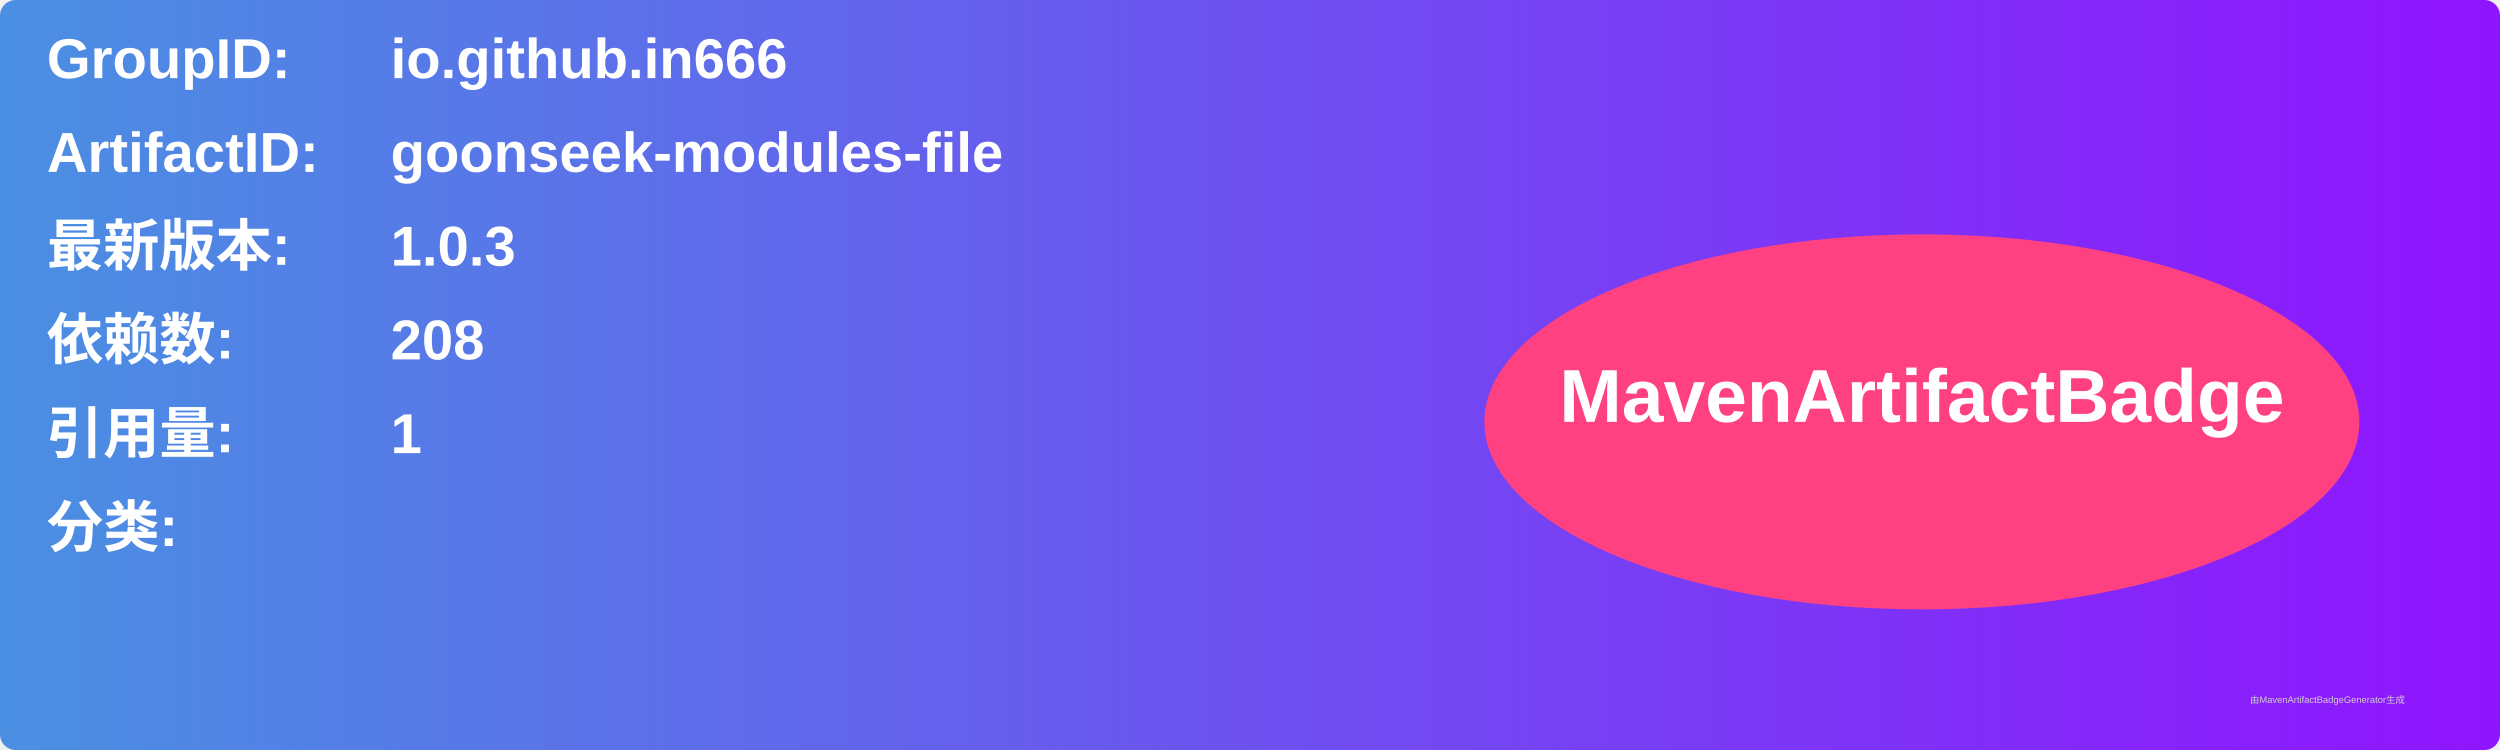
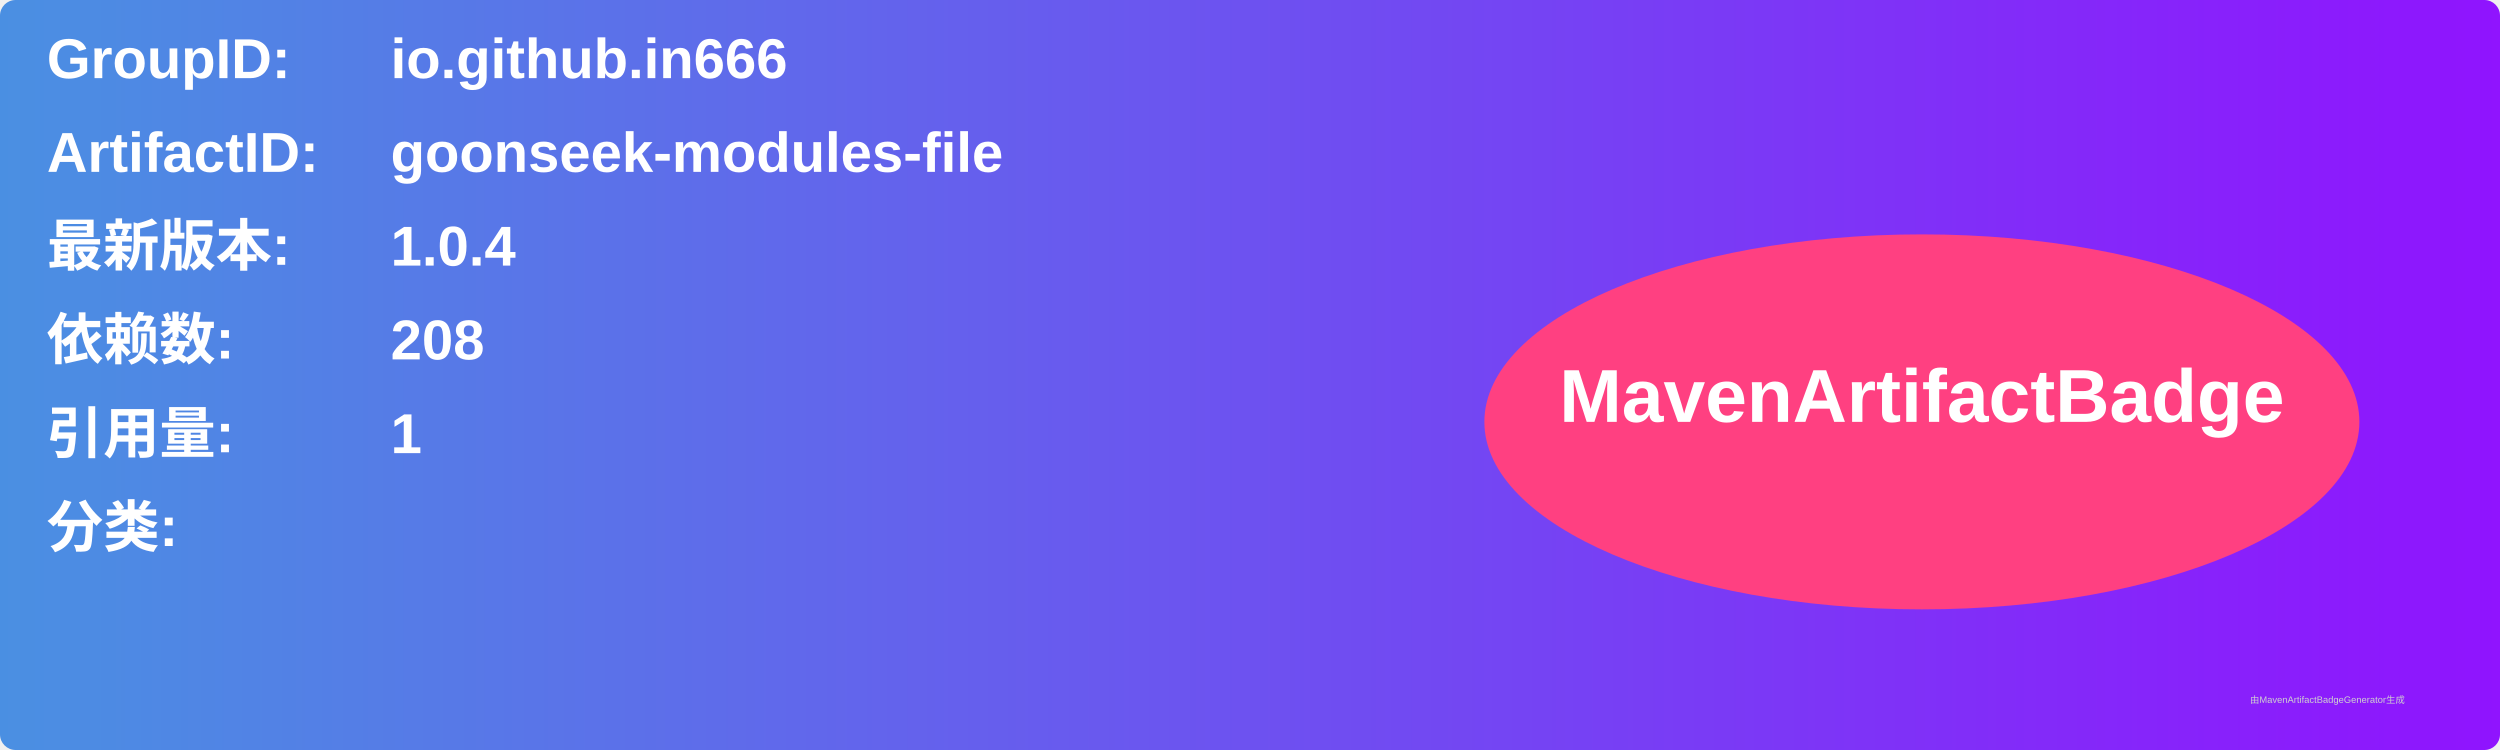
<svg xmlns="http://www.w3.org/2000/svg" width="800" height="240" viewBox="0 0 800 240">
  <linearGradient id="grad" x1="0%" y1="0%" x2="100%" y2="0%">
    <stop offset="0%" stop-color="#4a90e2" />
    <stop offset="100%" stop-color="#9013fe" />
  </linearGradient>
  <rect width="100%" height="100%" rx="5" ry="5" fill="url(#grad)" />
  <g transform="translate(15, 15)">
    <text x="0" y="10" font-family="Arial" font-size="18" fill="white" font-weight="bold" width="260">GroupID:</text>
    <text x="110" y="10" font-family="Arial" font-size="18" fill="white" font-weight="bold" width="460">io.github.in666</text>
    <text x="0" y="40" font-family="Arial" font-size="18" fill="white" font-weight="bold" width="260">ArtifactID:</text>
    <text x="110" y="40" font-family="Arial" font-size="18" fill="white" font-weight="bold" width="460">goonseek-modules-file</text>
    <text x="0" y="70" font-family="Arial" font-size="18" fill="white" font-weight="bold">最新版本:</text>
    <text x="110" y="70" font-family="Arial" font-size="18" fill="white" font-weight="bold">
-       <tspan font-weight="bold">1.0.3</tspan>
+       <tspan font-weight="bold">1.0.4</tspan>
    </text>
    <text x="0" y="100" font-family="Arial" font-size="18" fill="white" font-weight="bold">依赖数: </text>
    <text x="110" y="100" font-family="Arial" font-size="18" fill="white">
      <tspan font-weight="bold">208</tspan>
    </text>
    <text x="0" y="130" font-family="Arial" font-size="18" fill="white" font-weight="bold">引用量: </text>
    <text x="110" y="130" font-family="Arial" font-size="18" fill="white">
      <tspan font-weight="bold">1</tspan>
    </text>
    <text x="0" y="160" font-family="Arial" font-size="18" fill="white" font-weight="bold">分类:</text>
    <text x="10" y="190" font-family="Arial" font-size="10" fill="white">
      <tspan font-weight="bold" />
    </text>
    <ellipse cx="600" cy="120" rx="140" ry="60" fill="#ff4081" />
    <text x="600" y="120" text-anchor="middle" font-family="Arial" font-size="24" fill="white" font-weight="bold">MavenArtifactBadge</text>
  </g>
  <text x="720" y="225" font-family="Arial" font-size="3" fill="#d0d0d0">由MavenArtifactBadgeGenerator生成</text>
</svg>
